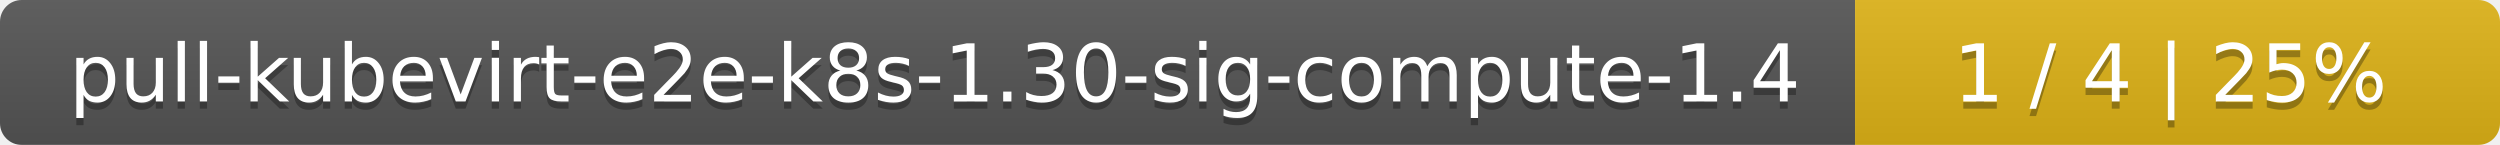
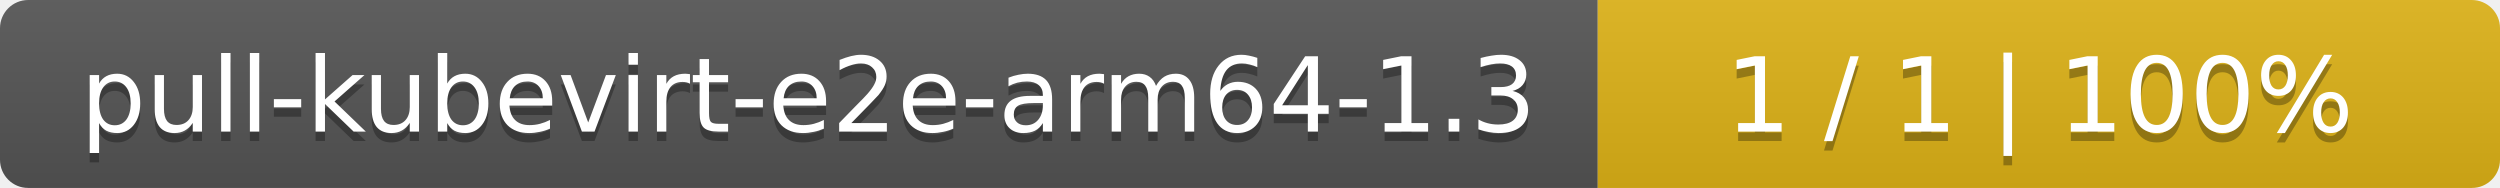
- <svg xmlns="http://www.w3.org/2000/svg" width="345" height="20">
+ <svg xmlns="http://www.w3.org/2000/svg" width="266" height="20">
  <linearGradient id="smooth" x2="0" y2="100%">
    <stop offset="0" stop-color="#bbb" stop-opacity=".1" />
    <stop offset="1" stop-opacity=".1" />
  </linearGradient>
  <mask id="round">
-     <rect width="345" height="20" rx="3" fill="#fff" />
+     <rect width="266" height="20" rx="3" fill="#fff" />
  </mask>
  <g mask="url(#round)">
-     <rect width="256" height="20" fill="#555" />
-     <rect x="256" width="89" height="20" fill="#dfb317" />
-     <rect width="345" height="20" fill="url(#smooth)" />
+     <rect width="170" height="20" fill="#555" />
+     <rect x="170" width="96" height="20" fill="#dfb317" />
+     <rect width="266" height="20" fill="url(#smooth)" />
  </g>
  <g fill="#fff" text-anchor="middle" font-family="DejaVu Sans,Verdana,Geneva,sans-serif" font-size="11">
-     <text x="129" y="15" fill="#010101" fill-opacity=".3">pull-kubevirt-e2e-k8s-1.30-sig-compute-1.4</text>
-     <text x="129" y="14">pull-kubevirt-e2e-k8s-1.30-sig-compute-1.4</text>
-     <text x="299.5" y="15" fill="#010101" fill-opacity=".3">1 / 4    |    25%</text>
-     <text x="299.5" y="14">1 / 4    |    25%</text>
+     <text x="86" y="15" fill="#010101" fill-opacity=".3">pull-kubevirt-e2e-arm64-1.3</text>
+     <text x="86" y="14">pull-kubevirt-e2e-arm64-1.3</text>
+     <text x="217" y="15" fill="#010101" fill-opacity=".3">1 / 1    |    100%</text>
+     <text x="217" y="14">1 / 1    |    100%</text>
  </g>
</svg>
